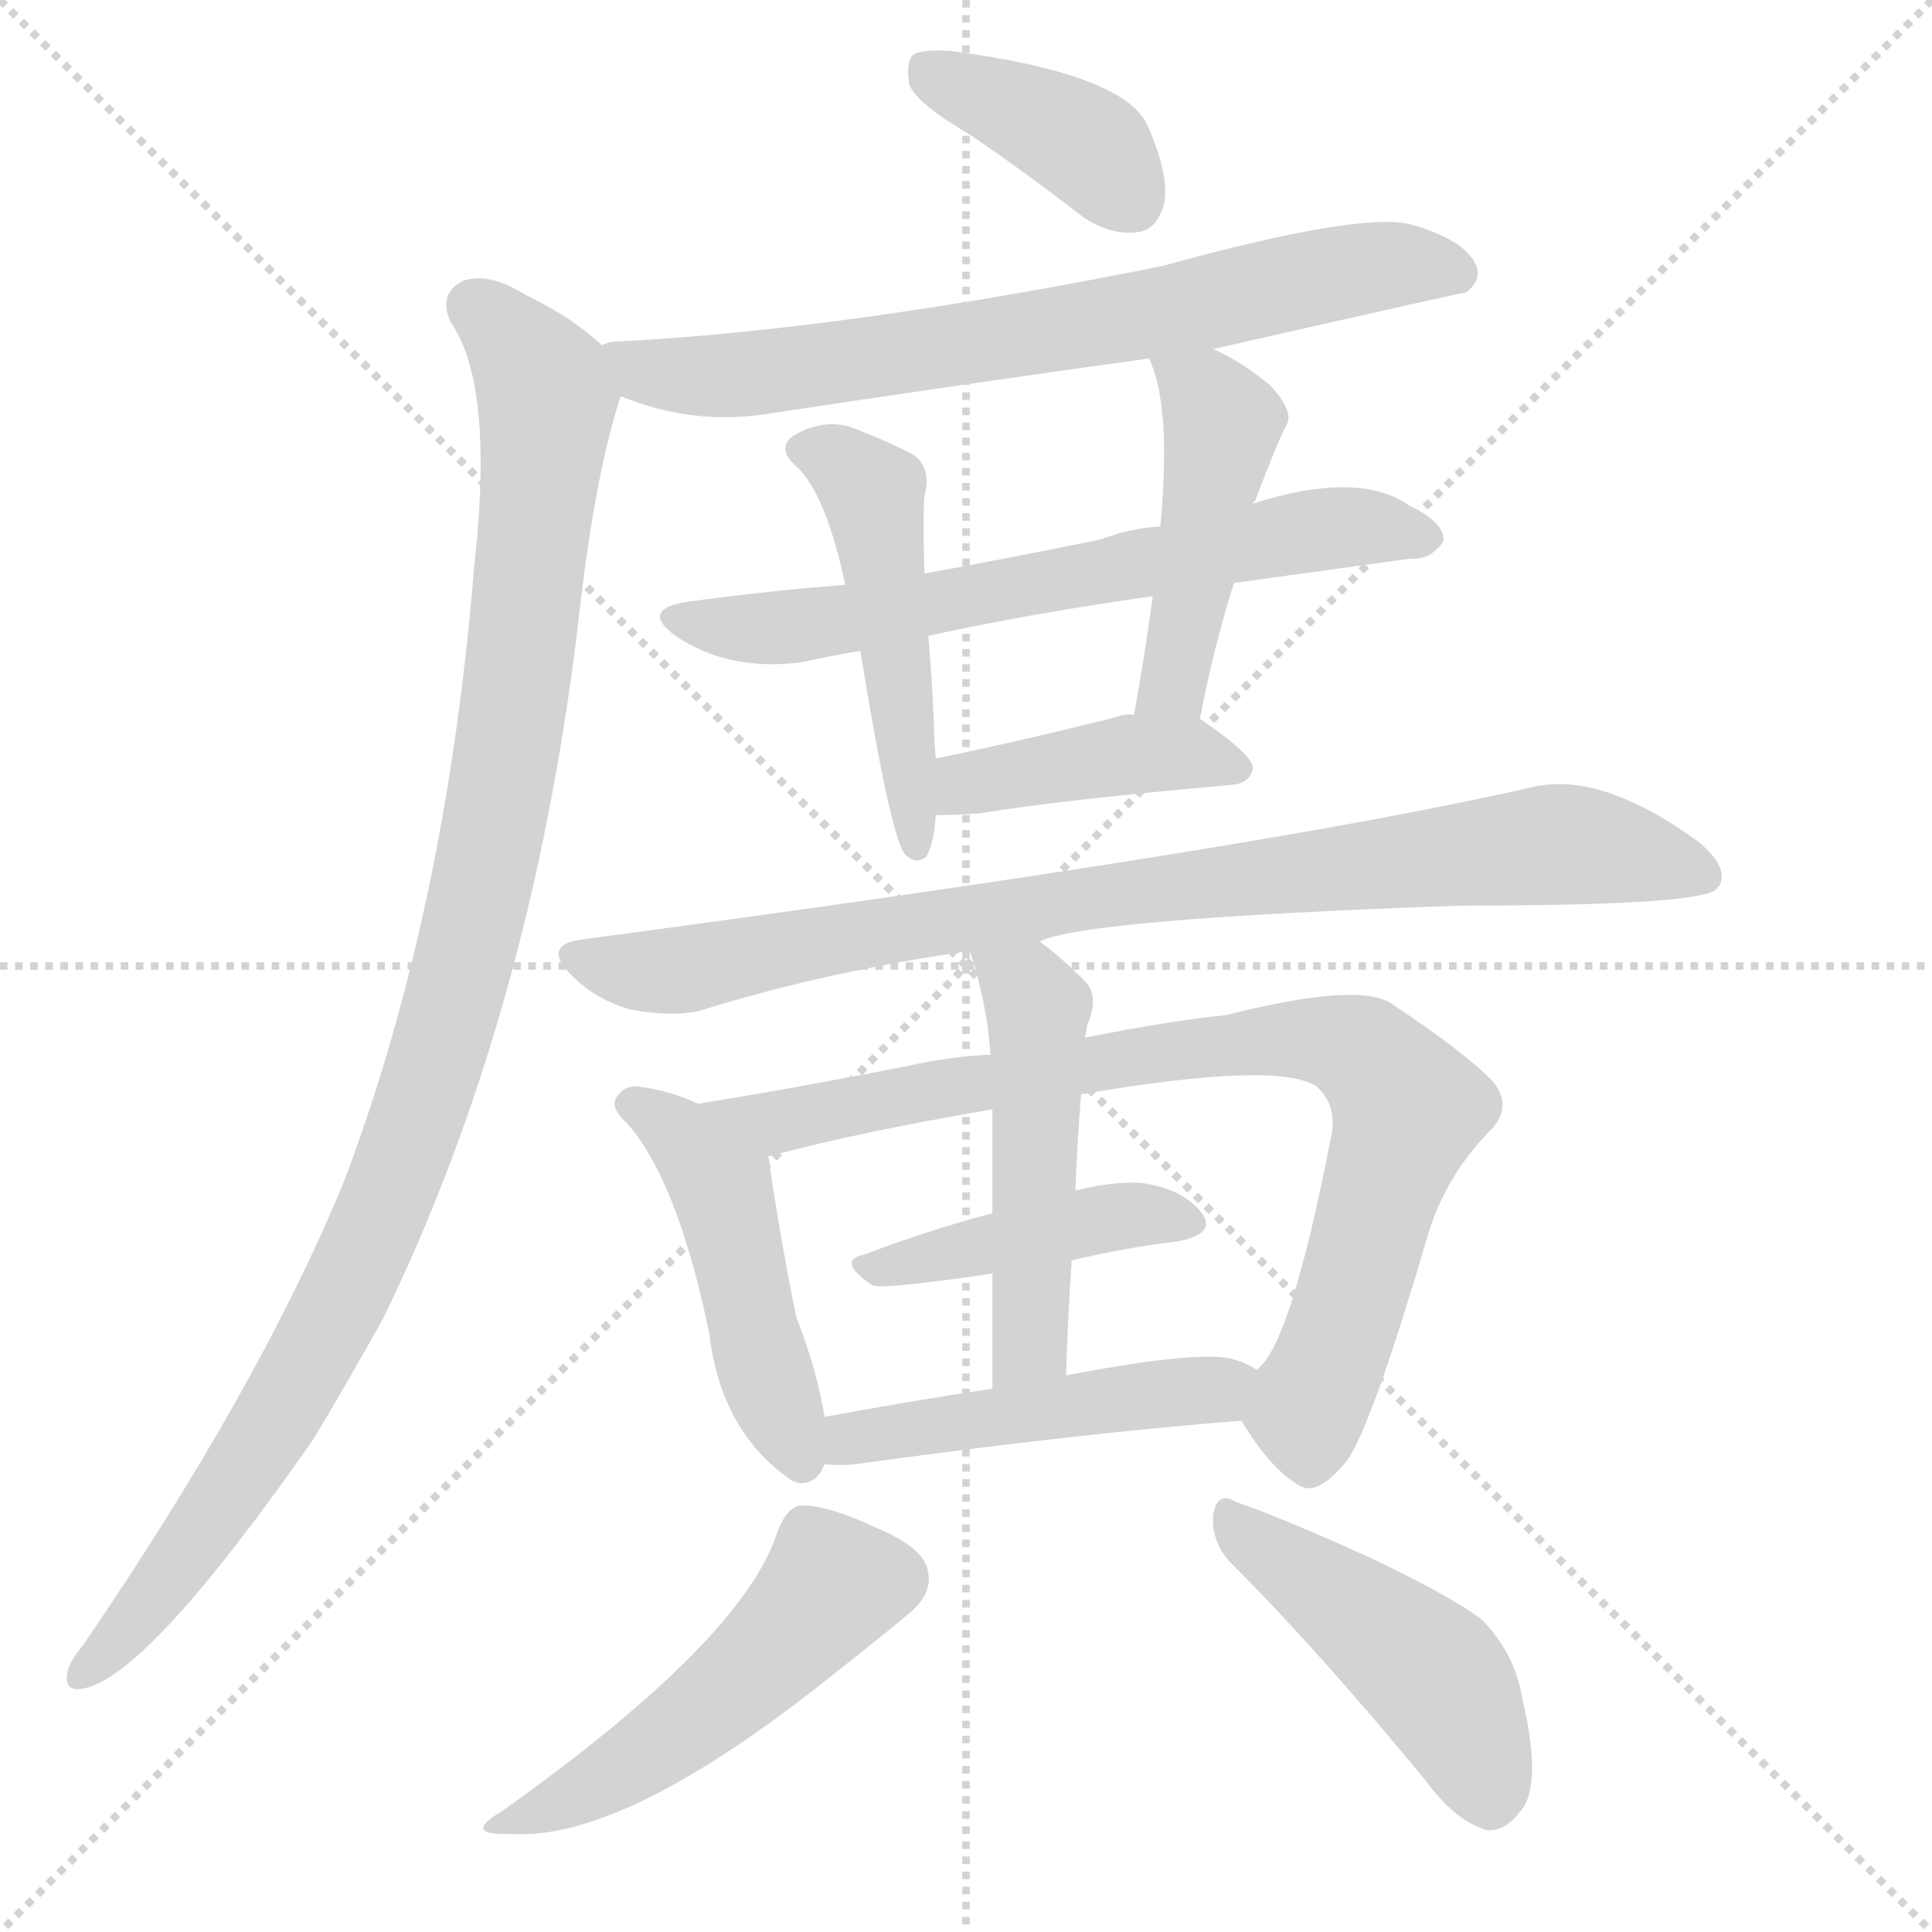
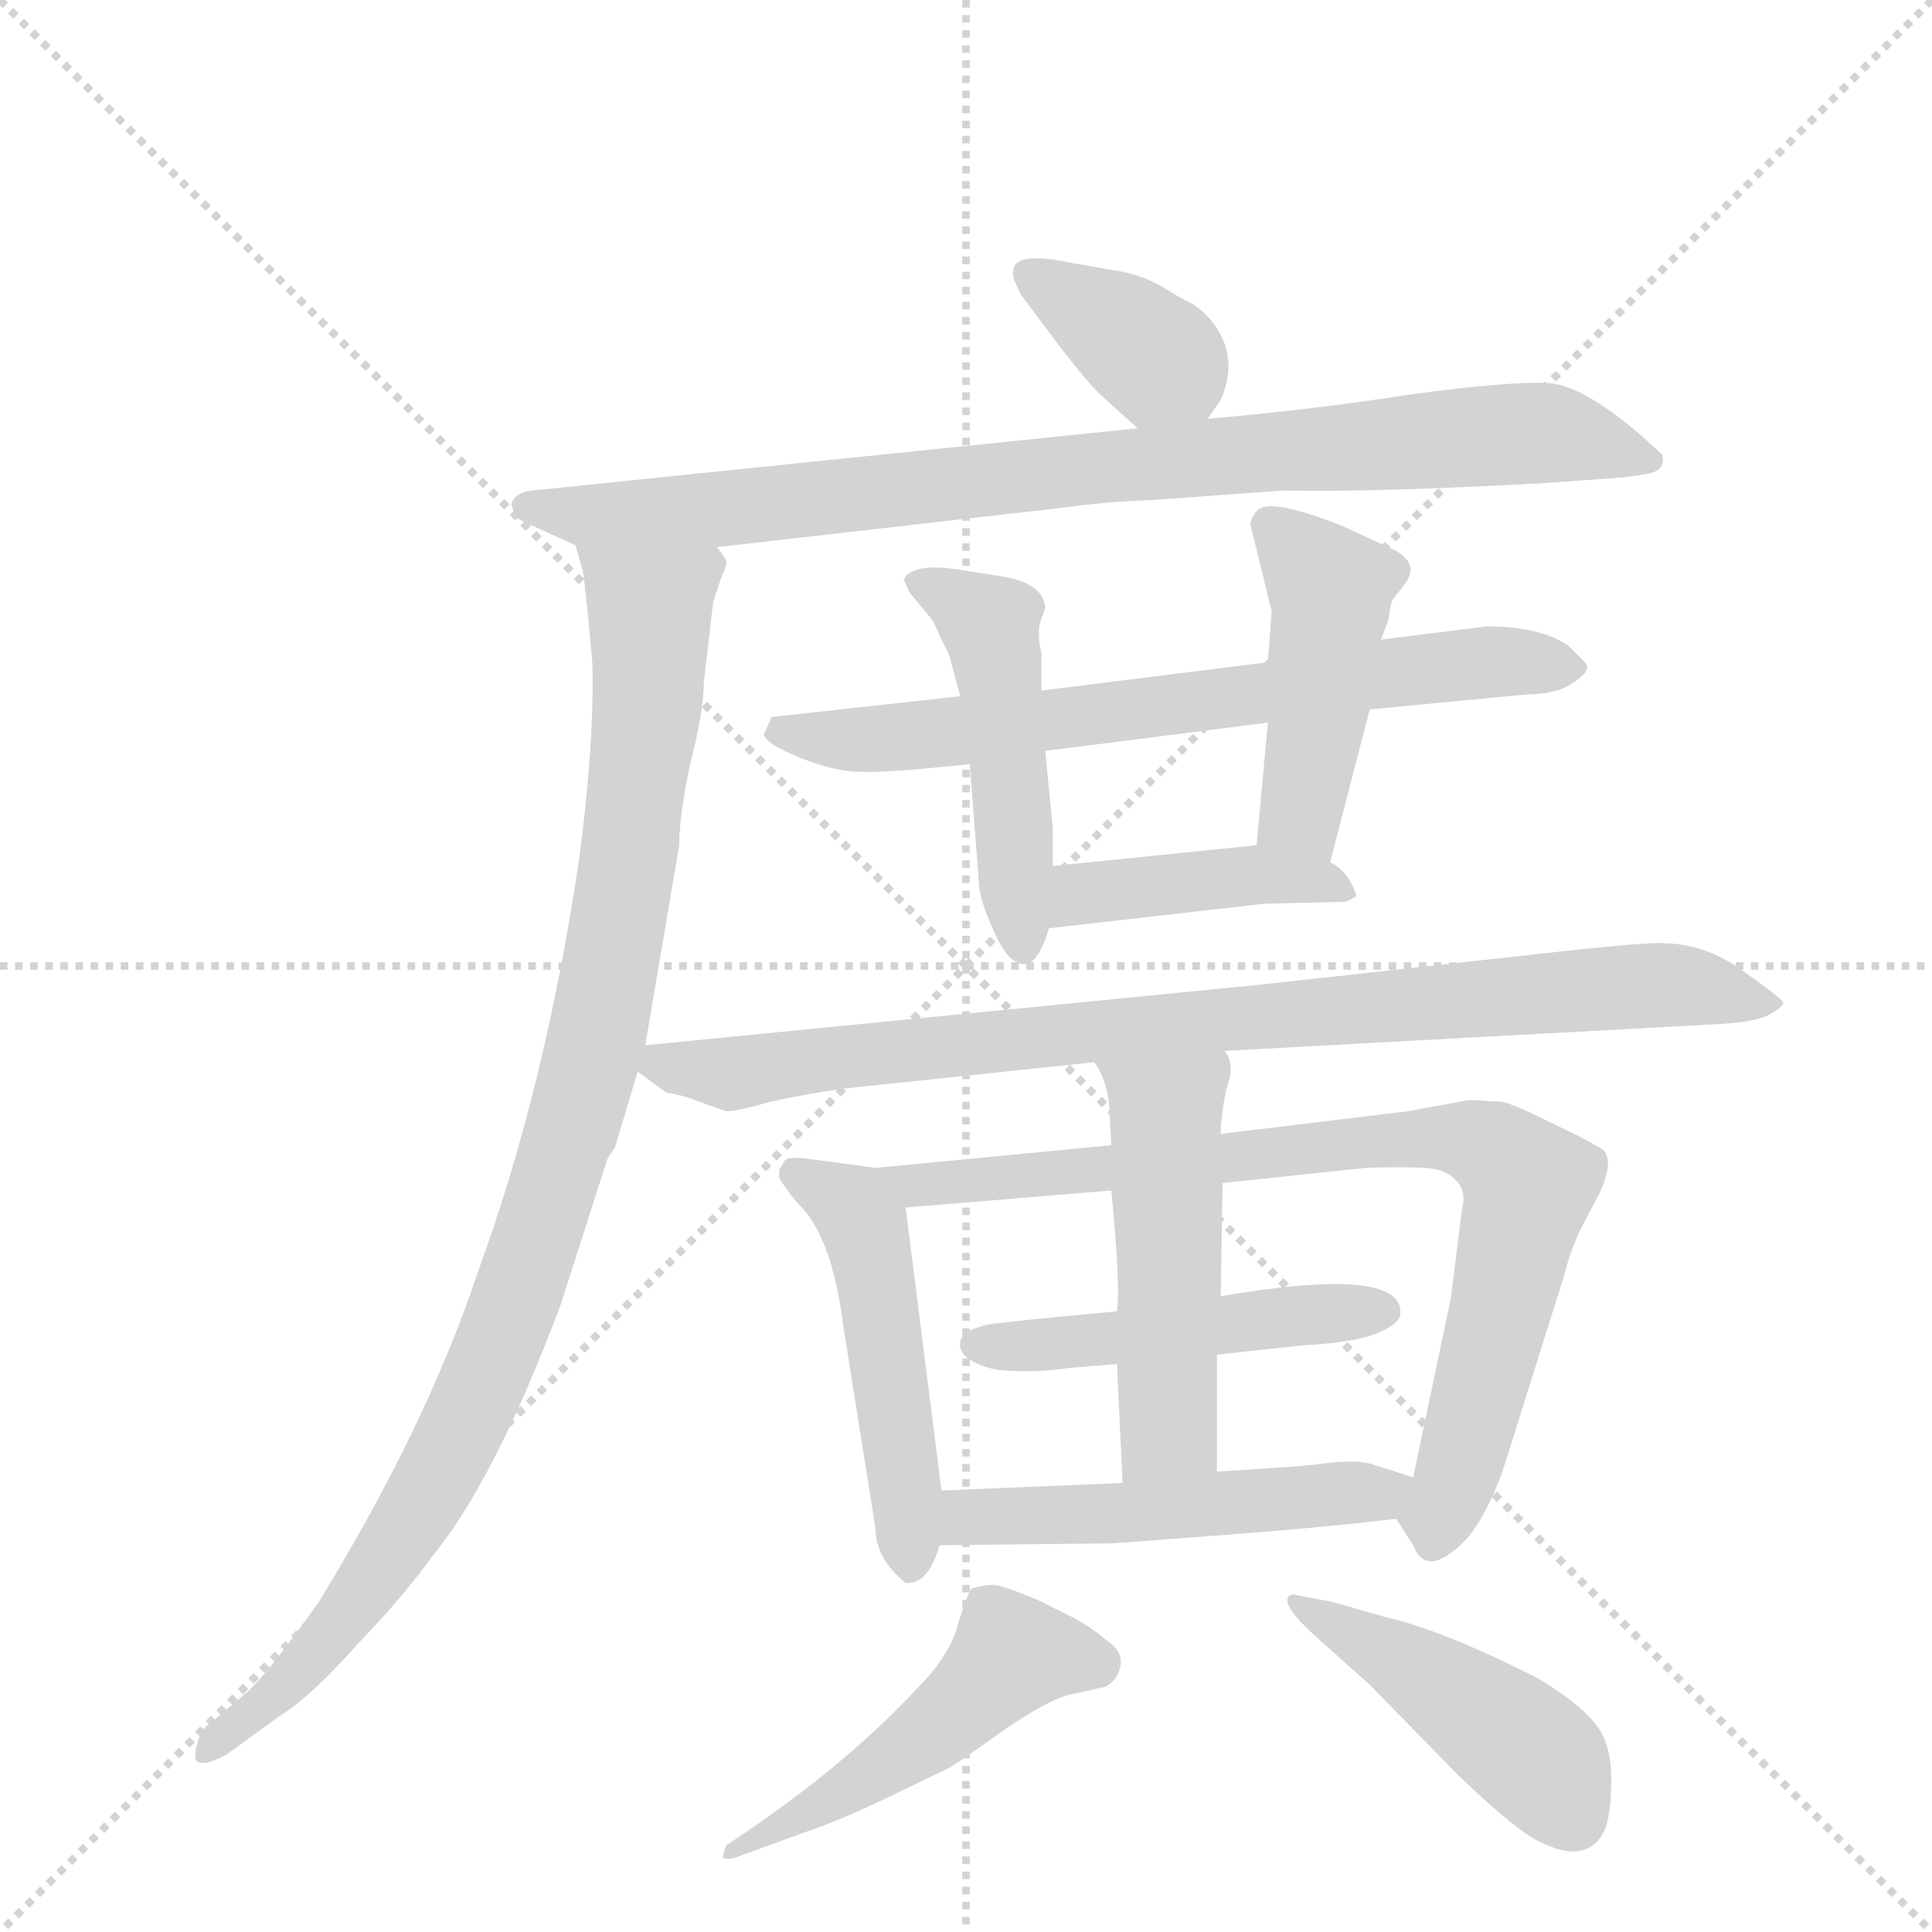
<svg xmlns="http://www.w3.org/2000/svg" version="1.1" viewBox="0 0 1024 1024">
  <g stroke="lightgray" stroke-dasharray="1,1" stroke-width="1" transform="scale(4, 4)">
    <line x1="0" y1="0" x2="256" y2="256" />
    <line x1="256" y1="0" x2="0" y2="256" />
    <line x1="128" y1="0" x2="128" y2="256" />
    <line x1="0" y1="128" x2="256" y2="128" />
  </g>
-   <g transform="scale(1, -1) translate(0, -900)">
+   <g transform="scale(1, -1) translate(0, -848)">
    <style type="text/css">
      
        @keyframes keyframes0 {
          from {
            stroke: blue;
-             stroke-dashoffset: 389;
-             stroke-width: 128;
-           }
-           56% {
+             stroke-dashoffset: 362;
+             stroke-width: 128;
+           }
+           54% {
            animation-timing-function: step-end;
            stroke: blue;
            stroke-dashoffset: 0;
            stroke-width: 128;
          }
          to {
            stroke: black;
            stroke-width: 1024;
          }
        }
        #make-me-a-hanzi-animation-0 {
-           animation: keyframes0 0.567s both;
+           animation: keyframes0 0.545s both;
          animation-delay: 0s;
          animation-timing-function: linear;
        }
      
        @keyframes keyframes1 {
          from {
            stroke: blue;
-             stroke-dashoffset: 712;
-             stroke-width: 128;
-           }
-           70% {
+             stroke-dashoffset: 848;
+             stroke-width: 128;
+           }
+           73% {
            animation-timing-function: step-end;
            stroke: blue;
            stroke-dashoffset: 0;
            stroke-width: 128;
          }
          to {
            stroke: black;
            stroke-width: 1024;
          }
        }
        #make-me-a-hanzi-animation-1 {
-           animation: keyframes1 0.829s both;
-           animation-delay: 0.567s;
+           animation: keyframes1 0.94s both;
+           animation-delay: 0.545s;
          animation-timing-function: linear;
        }
      
        @keyframes keyframes2 {
          from {
            stroke: blue;
-             stroke-dashoffset: 1053;
-             stroke-width: 128;
-           }
-           77% {
+             stroke-dashoffset: 970;
+             stroke-width: 128;
+           }
+           76% {
            animation-timing-function: step-end;
            stroke: blue;
            stroke-dashoffset: 0;
            stroke-width: 128;
          }
          to {
            stroke: black;
            stroke-width: 1024;
          }
        }
        #make-me-a-hanzi-animation-2 {
-           animation: keyframes2 1.107s both;
-           animation-delay: 1.396s;
+           animation: keyframes2 1.039s both;
+           animation-delay: 1.485s;
          animation-timing-function: linear;
        }
      
        @keyframes keyframes3 {
          from {
            stroke: blue;
-             stroke-dashoffset: 659;
-             stroke-width: 128;
-           }
-           68% {
+             stroke-dashoffset: 676;
+             stroke-width: 128;
+           }
+           69% {
            animation-timing-function: step-end;
            stroke: blue;
            stroke-dashoffset: 0;
            stroke-width: 128;
          }
          to {
            stroke: black;
            stroke-width: 1024;
          }
        }
        #make-me-a-hanzi-animation-3 {
-           animation: keyframes3 0.786s both;
-           animation-delay: 2.503s;
+           animation: keyframes3 0.8s both;
+           animation-delay: 2.524s;
          animation-timing-function: linear;
        }
      
        @keyframes keyframes4 {
          from {
            stroke: blue;
-             stroke-dashoffset: 487;
+             stroke-dashoffset: 473;
            stroke-width: 128;
          }
          61% {
            animation-timing-function: step-end;
            stroke: blue;
            stroke-dashoffset: 0;
            stroke-width: 128;
          }
          to {
            stroke: black;
            stroke-width: 1024;
          }
        }
        #make-me-a-hanzi-animation-4 {
-           animation: keyframes4 0.646s both;
-           animation-delay: 3.289s;
+           animation: keyframes4 0.635s both;
+           animation-delay: 3.324s;
          animation-timing-function: linear;
        }
      
        @keyframes keyframes5 {
          from {
            stroke: blue;
-             stroke-dashoffset: 459;
-             stroke-width: 128;
-           }
-           60% {
+             stroke-dashoffset: 443;
+             stroke-width: 128;
+           }
+           59% {
            animation-timing-function: step-end;
            stroke: blue;
            stroke-dashoffset: 0;
            stroke-width: 128;
          }
          to {
            stroke: black;
            stroke-width: 1024;
          }
        }
        #make-me-a-hanzi-animation-5 {
-           animation: keyframes5 0.624s both;
-           animation-delay: 3.936s;
+           animation: keyframes5 0.611s both;
+           animation-delay: 3.959s;
          animation-timing-function: linear;
        }
      
        @keyframes keyframes6 {
          from {
            stroke: blue;
-             stroke-dashoffset: 415;
+             stroke-dashoffset: 414;
            stroke-width: 128;
          }
          57% {
            animation-timing-function: step-end;
            stroke: blue;
            stroke-dashoffset: 0;
            stroke-width: 128;
          }
          to {
            stroke: black;
            stroke-width: 1024;
          }
        }
        #make-me-a-hanzi-animation-6 {
-           animation: keyframes6 0.588s both;
-           animation-delay: 4.559s;
+           animation: keyframes6 0.587s both;
+           animation-delay: 4.57s;
          animation-timing-function: linear;
        }
      
        @keyframes keyframes7 {
          from {
            stroke: blue;
-             stroke-dashoffset: 862;
-             stroke-width: 128;
-           }
-           74% {
+             stroke-dashoffset: 852;
+             stroke-width: 128;
+           }
+           73% {
            animation-timing-function: step-end;
            stroke: blue;
            stroke-dashoffset: 0;
            stroke-width: 128;
          }
          to {
            stroke: black;
            stroke-width: 1024;
          }
        }
        #make-me-a-hanzi-animation-7 {
-           animation: keyframes7 0.951s both;
-           animation-delay: 5.147s;
+           animation: keyframes7 0.943s both;
+           animation-delay: 5.157s;
          animation-timing-function: linear;
        }
      
        @keyframes keyframes8 {
          from {
            stroke: blue;
-             stroke-dashoffset: 473;
+             stroke-dashoffset: 482;
            stroke-width: 128;
          }
          61% {
            animation-timing-function: step-end;
            stroke: blue;
            stroke-dashoffset: 0;
            stroke-width: 128;
          }
          to {
            stroke: black;
            stroke-width: 1024;
          }
        }
        #make-me-a-hanzi-animation-8 {
-           animation: keyframes8 0.635s both;
-           animation-delay: 6.098s;
+           animation: keyframes8 0.642s both;
+           animation-delay: 6.1s;
          animation-timing-function: linear;
        }
      
        @keyframes keyframes9 {
          from {
            stroke: blue;
-             stroke-dashoffset: 834;
-             stroke-width: 128;
-           }
-           73% {
+             stroke-dashoffset: 797;
+             stroke-width: 128;
+           }
+           72% {
            animation-timing-function: step-end;
            stroke: blue;
            stroke-dashoffset: 0;
            stroke-width: 128;
          }
          to {
            stroke: black;
            stroke-width: 1024;
          }
        }
        #make-me-a-hanzi-animation-9 {
-           animation: keyframes9 0.929s both;
-           animation-delay: 6.733s;
+           animation: keyframes9 0.899s both;
+           animation-delay: 6.742s;
          animation-timing-function: linear;
        }
      
        @keyframes keyframes10 {
          from {
            stroke: blue;
-             stroke-dashoffset: 428;
-             stroke-width: 128;
-           }
-           58% {
+             stroke-dashoffset: 474;
+             stroke-width: 128;
+           }
+           61% {
            animation-timing-function: step-end;
            stroke: blue;
            stroke-dashoffset: 0;
            stroke-width: 128;
          }
          to {
            stroke: black;
            stroke-width: 1024;
          }
        }
        #make-me-a-hanzi-animation-10 {
-           animation: keyframes10 0.598s both;
-           animation-delay: 7.662s;
+           animation: keyframes10 0.636s both;
+           animation-delay: 7.641s;
          animation-timing-function: linear;
        }
      
        @keyframes keyframes11 {
          from {
            stroke: blue;
-             stroke-dashoffset: 493;
+             stroke-dashoffset: 492;
            stroke-width: 128;
          }
          62% {
            animation-timing-function: step-end;
            stroke: blue;
            stroke-dashoffset: 0;
            stroke-width: 128;
          }
          to {
            stroke: black;
            stroke-width: 1024;
          }
        }
        #make-me-a-hanzi-animation-11 {
-           animation: keyframes11 0.651s both;
-           animation-delay: 8.26s;
+           animation: keyframes11 0.65s both;
+           animation-delay: 8.277s;
          animation-timing-function: linear;
        }
      
        @keyframes keyframes12 {
          from {
            stroke: blue;
-             stroke-dashoffset: 476;
+             stroke-dashoffset: 497;
+             stroke-width: 128;
+           }
+           62% {
+             animation-timing-function: step-end;
+             stroke: blue;
+             stroke-dashoffset: 0;
+             stroke-width: 128;
+           }
+           to {
+             stroke: black;
+             stroke-width: 1024;
+           }
+         }
+         #make-me-a-hanzi-animation-12 {
+           animation: keyframes12 0.654s both;
+           animation-delay: 8.927s;
+           animation-timing-function: linear;
+         }
+       
+         @keyframes keyframes13 {
+           from {
+             stroke: blue;
+             stroke-dashoffset: 482;
            stroke-width: 128;
          }
          61% {
            animation-timing-function: step-end;
            stroke: blue;
            stroke-dashoffset: 0;
            stroke-width: 128;
          }
          to {
            stroke: black;
            stroke-width: 1024;
          }
        }
-         #make-me-a-hanzi-animation-12 {
-           animation: keyframes12 0.637s both;
-           animation-delay: 8.911s;
-           animation-timing-function: linear;
-         }
-       
-         @keyframes keyframes13 {
-           from {
-             stroke: blue;
-             stroke-dashoffset: 497;
-             stroke-width: 128;
-           }
-           62% {
-             animation-timing-function: step-end;
-             stroke: blue;
-             stroke-dashoffset: 0;
-             stroke-width: 128;
-           }
-           to {
-             stroke: black;
-             stroke-width: 1024;
-           }
-         }
        #make-me-a-hanzi-animation-13 {
-           animation: keyframes13 0.654s both;
-           animation-delay: 9.549s;
+           animation: keyframes13 0.642s both;
+           animation-delay: 9.581s;
          animation-timing-function: linear;
        }
      
        @keyframes keyframes14 {
          from {
            stroke: blue;
-             stroke-dashoffset: 459;
-             stroke-width: 128;
-           }
-           60% {
+             stroke-dashoffset: 445;
+             stroke-width: 128;
+           }
+           59% {
            animation-timing-function: step-end;
            stroke: blue;
            stroke-dashoffset: 0;
            stroke-width: 128;
          }
          to {
            stroke: black;
            stroke-width: 1024;
          }
        }
        #make-me-a-hanzi-animation-14 {
-           animation: keyframes14 0.624s both;
-           animation-delay: 10.203s;
+           animation: keyframes14 0.612s both;
+           animation-delay: 10.224s;
          animation-timing-function: linear;
        }
      
    </style>
-     <path d="M 515 828 Q 543 809 574 785 Q 589 775 603 777 Q 613 778 617 792 Q 620 807 608 834 Q 595 861 504 873 Q 489 874 484 871 Q 480 867 482 855 Q 486 845 515 828 Z" fill="lightgray" />
-     <path d="M 643 715 Q 775 745 777 745 Q 786 752 782 760 Q 776 773 748 781 Q 721 788 616 759 Q 447 725 327 719 Q 323 719 319 717 C 289 712 301 700 329 690 Q 368 674 409 681 Q 508 696 609 710 L 643 715 Z" fill="lightgray" />
-     <path d="M 319 717 Q 303 732 278 744 Q 259 756 245 751 Q 232 744 239 729 Q 260 699 253 616 Q 252 607 251 596 Q 236 415 182 273 Q 137 164 44 28 Q 38 21 36 15 Q 33 3 44 5 Q 78 11 166 137 Q 184 167 203 201 Q 281 361 306 566 Q 315 648 329 690 C 333 706 333 706 319 717 Z" fill="lightgray" />
-     <path d="M 654 591 Q 705 598 748 604 Q 758 603 765 613 Q 766 623 747 632 Q 720 651 664 633 L 615 621 Q 599 620 583 614 Q 534 604 490 596 L 448 590 Q 408 587 364 581 Q 339 577 358 563 Q 386 544 425 549 Q 438 552 456 555 L 492 563 Q 547 575 611 584 L 654 591 Z" fill="lightgray" />
-     <path d="M 490 596 Q 489 624 490 637 Q 494 652 484 659 Q 471 666 450 674 Q 434 678 419 668 Q 412 661 423 652 Q 438 637 448 590 L 456 555 Q 471 462 479 448 Q 485 441 491 446 Q 495 453 496 468 L 496 498 Q 495 508 495 516 Q 494 541 492 563 L 490 596 Z" fill="lightgray" />
-     <path d="M 636 519 Q 643 556 654 591 C 663 620 656 616 664 633 Q 664 634 665 634 Q 678 668 682 675 Q 686 682 673 696 Q 657 709 643 715 C 616 728 599 736 609 710 Q 621 685 615 621 L 611 584 Q 607 554 601 521 C 596 491 630 490 636 519 Z" fill="lightgray" />
-     <path d="M 496 468 Q 508 468 520 469 Q 562 476 653 484 Q 663 485 664 493 Q 664 500 636 519 C 633 521 631 521 601 521 Q 597 522 592 520 Q 540 507 496 498 C 467 492 466 468 496 468 Z" fill="lightgray" />
-     <path d="M 551 401 Q 575 413 774 420 Q 903 420 910 429 Q 910 430 911 430 Q 917 440 900 454 Q 849 491 813 483 Q 669 450 308 402 Q 287 399 303 383 Q 316 370 334 365 Q 355 361 370 364 Q 437 385 514 396 L 551 401 Z" fill="lightgray" />
-     <path d="M 370 315 Q 355 322 339 324 Q 332 325 328 320 Q 322 314 332 305 Q 359 275 376 193 Q 382 141 420 115 Q 421 115 423 114 Q 433 113 437 124 L 437 149 Q 433 174 422 202 Q 413 247 408 282 Q 408 285 407 287 C 405 300 398 303 370 315 Z" fill="lightgray" />
-     <path d="M 658 147 Q 673 122 688 113 Q 698 106 714 126 Q 727 144 757 246 Q 766 276 789 300 Q 802 312 792 326 Q 777 342 736 369 Q 717 379 650 362 Q 620 359 575 350 L 525 341 Q 503 340 481 335 Q 420 323 370 315 C 340 310 378 280 407 287 Q 455 300 526 312 L 573 320 Q 678 338 698 324 Q 708 315 706 300 Q 684 186 666 174 C 653 155 653 155 658 147 Z" fill="lightgray" />
-     <path d="M 568 232 Q 598 239 624 242 Q 645 246 637 257 Q 627 270 605 273 Q 590 274 570 269 L 526 257 Q 489 247 458 235 Q 443 232 462 219 Q 465 216 526 225 L 568 232 Z" fill="lightgray" />
-     <path d="M 575 350 Q 576 354 576 356 Q 583 372 575 380 Q 562 393 551 401 C 527 419 505 425 514 396 Q 523 369 525 341 L 526 312 Q 526 291 526 257 L 526 225 Q 526 198 526 164 C 526 134 564 141 565 171 Q 566 202 568 232 L 570 269 Q 571 296 573 320 L 575 350 Z" fill="lightgray" />
-     <path d="M 437 124 Q 444 123 454 124 Q 569 140 658 147 C 688 149 692 160 666 174 Q 660 178 652 180 Q 633 184 565 171 L 526 164 Q 480 157 437 149 C 407 144 407 126 437 124 Z" fill="lightgray" />
-     <path d="M 412 88 Q 394 31 266 -60 Q 244 -73 271 -72 Q 331 -76 441 12 Q 469 34 482 45 Q 494 55 492 66 Q 491 79 465 90 Q 437 103 424 102 Q 417 101 412 88 Z" fill="lightgray" />
-     <path d="M 653 71 Q 699 25 755 -43 Q 771 -65 788 -70 Q 797 -71 805 -61 Q 818 -48 807 -1 Q 803 24 785 42 Q 767 55 727 74 Q 681 95 655 104 Q 645 110 643 97 Q 642 82 653 71 Z" fill="lightgray" />
+     <path d="M 640 626 L 647 636 Q 654 652 649 666 Q 644 679 632 687 Q 629 688 616 696 Q 604 703 589 705 L 566 709 Q 537 715 537 704 Q 536 702 541 692 L 556 672 Q 573 649 583 639 L 603 621 C 624 603 624 603 640 626 Z" fill="lightgray" />
+     <path d="M 380 558 L 564 579 Q 585 582 611 583 L 680 588 Q 730 587 819 592 L 861 595 L 874 597 Q 883 599 881 607 Q 843 643 821 645 Q 800 646 748 639 Q 697 631 640 626 L 603 621 L 282 588 Q 273 587 271 581 L 273 574 Q 278 571 283 569 L 305 559 L 380 558 Z" fill="lightgray" />
+     <path d="M 342 294 L 360 400 Q 360 416 366 444 Q 373 471 373 486 L 378 529 L 382 541 Q 385 548 385 550 Q 385 552 380 558 C 379 588 298 588 305 559 L 309 545 Q 311 531 314 496 Q 315 454 307 393 Q 289 271 253 173 Q 226 92 169 -1 Q 145 -35 132 -48 L 107 -69 Q 102 -82 104 -85 Q 107 -89 120 -82 L 149 -61 Q 165 -51 189 -24 Q 214 2 229 23 Q 262 63 297 156 L 322 234 L 326 240 L 338 280 L 342 294 Z" fill="lightgray" />
+     <path d="M 554 450 L 672 465 L 726 472 L 810 480 Q 826 480 835 487 Q 844 493 840 497 L 831 506 Q 816 516 788 516 L 732 509 L 672 497 L 552 482 L 509 479 L 409 468 L 405 459 Q 405 454 425 446 Q 443 439 455 439 Q 467 438 514 443 L 554 450 Z" fill="lightgray" />
+     <path d="M 558 389 L 558 409 L 554 450 L 552 482 L 552 502 Q 550 509 551 517 L 554 526 Q 553 538 534 542 L 509 546 Q 484 550 479 541 L 482 534 L 492 522 Q 495 519 498 511 L 503 501 L 509 479 L 514 443 L 519 378 Q 520 369 527 354 Q 534 338 542 337 Q 550 336 556 356 L 558 389 Z" fill="lightgray" />
+     <path d="M 672 465 L 666 400 C 663 370 697 362 705 391 L 726 472 L 732 509 L 736 520 Q 737 528 738 530 L 745 539 Q 752 549 740 556 L 712 569 Q 672 585 666 577 Q 662 572 663 569 L 674 524 L 672 497 L 672 465 Z" fill="lightgray" />
+     <path d="M 666 400 L 558 389 C 528 386 526 353 556 356 L 670 369 L 712 370 Q 714 370 719 373 Q 715 386 705 391 L 666 400 Z" fill="lightgray" />
+     <path d="M 649 291 L 907 305 Q 932 306 939 311 Q 946 315 945 317 Q 944 319 923 334 Q 903 348 882 348 Q 879 349 839 345 L 667 326 L 342 294 C 321 292 321 292 338 280 L 353 269 Q 364 267 368 265 L 385 259 Q 391 259 408 264 Q 426 268 447 271 L 580 285 L 649 291 Z" fill="lightgray" />
+     <path d="M 499 58 L 480 208 C 478 227 478 227 464 229 L 427 234 Q 418 235 416 233 L 413 228 L 413 224 Q 414 221 423 210 Q 441 193 447 145 L 464 38 Q 464 22 480 9 Q 492 8 498 29 L 499 58 Z" fill="lightgray" />
+     <path d="M 480 208 L 589 217 L 648 221 L 724 229 Q 755 230 762 228 Q 769 226 773 221 Q 777 215 775 208 L 769 160 L 749 65 C 743 38 737 48 740 43 L 749 29 Q 756 11 776 31 Q 786 41 796 67 L 830 175 Q 831 181 837 195 L 848 216 Q 856 234 849 239 Q 843 243 822 253 Q 802 263 796 264 L 779 265 L 746 259 L 647 247 L 589 241 L 464 229 C 434 226 450 206 480 208 Z" fill="lightgray" />
+     <path d="M 592 153 Q 538 148 524 146 Q 510 143 509 137 Q 507 127 528 122 Q 547 120 567 123 L 592 125 L 645 130 L 691 135 Q 734 137 742 150 Q 747 178 647 161 L 592 153 Z" fill="lightgray" />
+     <path d="M 589 217 Q 594 166 592 153 L 592 125 L 595 62 C 596 32 645 38 645 68 L 645 130 L 647 161 L 648 221 L 647 247 Q 647 256 650 271 Q 655 284 649 291 C 637 319 565 311 580 285 Q 587 275 588 261 L 589 241 L 589 217 Z" fill="lightgray" />
+     <path d="M 595 62 L 499 58 C 469 57 468 29 498 29 L 590 30 L 643 34 Q 698 38 740 43 C 770 46 778 56 749 65 L 727 72 Q 721 74 707 73 Q 693 71 675 70 L 645 68 L 595 62 Z" fill="lightgray" />
+     <path d="M 394 -135 L 427 -123 Q 445 -117 472 -104 L 503 -89 Q 507 -87 532 -69 Q 557 -52 568 -50 L 586 -46 Q 593 -42 594 -34 Q 595 -27 586 -21 Q 579 -15 570 -10 L 550 0 Q 531 8 526 8 Q 521 8 515 6 Q 513 4 508 -12 Q 504 -29 486 -47 Q 446 -90 385 -130 Q 382 -137 384 -137 Q 387 -138 394 -135 Z" fill="lightgray" />
+     <path d="M 845 -65 Q 837 -55 816 -42 Q 765 -16 734 -9 L 706 -1 L 685 3 Q 676 0 697 -19 L 726 -45 L 773 -93 Q 799 -118 812 -126 Q 840 -142 850 -123 Q 854 -115 854 -95 Q 854 -75 845 -65 Z" fill="lightgray" />
    <clipPath id="make-me-a-hanzi-clip-0">
-       <path d="M 515 828 Q 543 809 574 785 Q 589 775 603 777 Q 613 778 617 792 Q 620 807 608 834 Q 595 861 504 873 Q 489 874 484 871 Q 480 867 482 855 Q 486 845 515 828 Z" />
-     </clipPath>
-     <path clip-path="url(#make-me-a-hanzi-clip-0)" d="M 490 865 L 565 830 L 600 794" fill="none" id="make-me-a-hanzi-animation-0" stroke-dasharray="261 522" stroke-linecap="round" />
+       <path d="M 640 626 L 647 636 Q 654 652 649 666 Q 644 679 632 687 Q 629 688 616 696 Q 604 703 589 705 L 566 709 Q 537 715 537 704 Q 536 702 541 692 L 556 672 Q 573 649 583 639 L 603 621 C 624 603 624 603 640 626 Z" />
+     </clipPath>
+     <path clip-path="url(#make-me-a-hanzi-clip-0)" d="M 547 701 L 620 655 L 632 639" fill="none" id="make-me-a-hanzi-animation-0" stroke-dasharray="234 468" stroke-linecap="round" />
    <clipPath id="make-me-a-hanzi-clip-1">
-       <path d="M 643 715 Q 775 745 777 745 Q 786 752 782 760 Q 776 773 748 781 Q 721 788 616 759 Q 447 725 327 719 Q 323 719 319 717 C 289 712 301 700 329 690 Q 368 674 409 681 Q 508 696 609 710 L 643 715 Z" />
-     </clipPath>
-     <path clip-path="url(#make-me-a-hanzi-clip-1)" d="M 325 711 L 353 701 L 413 703 L 598 731 L 728 759 L 774 754" fill="none" id="make-me-a-hanzi-animation-1" stroke-dasharray="584 1168" stroke-linecap="round" />
+       <path d="M 380 558 L 564 579 Q 585 582 611 583 L 680 588 Q 730 587 819 592 L 861 595 L 874 597 Q 883 599 881 607 Q 843 643 821 645 Q 800 646 748 639 Q 697 631 640 626 L 603 621 L 282 588 Q 273 587 271 581 L 273 574 Q 278 571 283 569 L 305 559 L 380 558 Z" />
+     </clipPath>
+     <path clip-path="url(#make-me-a-hanzi-clip-1)" d="M 280 580 L 313 574 L 373 577 L 794 618 L 869 608" fill="none" id="make-me-a-hanzi-animation-1" stroke-dasharray="720 1440" stroke-linecap="round" />
    <clipPath id="make-me-a-hanzi-clip-2">
-       <path d="M 319 717 Q 303 732 278 744 Q 259 756 245 751 Q 232 744 239 729 Q 260 699 253 616 Q 252 607 251 596 Q 236 415 182 273 Q 137 164 44 28 Q 38 21 36 15 Q 33 3 44 5 Q 78 11 166 137 Q 184 167 203 201 Q 281 361 306 566 Q 315 648 329 690 C 333 706 333 706 319 717 Z" />
-     </clipPath>
-     <path clip-path="url(#make-me-a-hanzi-clip-2)" d="M 251 738 L 280 709 L 290 689 L 268 496 L 237 357 L 202 257 L 164 180 L 117 101 L 45 14" fill="none" id="make-me-a-hanzi-animation-2" stroke-dasharray="925 1850" stroke-linecap="round" />
+       <path d="M 342 294 L 360 400 Q 360 416 366 444 Q 373 471 373 486 L 378 529 L 382 541 Q 385 548 385 550 Q 385 552 380 558 C 379 588 298 588 305 559 L 309 545 Q 311 531 314 496 Q 315 454 307 393 Q 289 271 253 173 Q 226 92 169 -1 Q 145 -35 132 -48 L 107 -69 Q 102 -82 104 -85 Q 107 -89 120 -82 L 149 -61 Q 165 -51 189 -24 Q 214 2 229 23 Q 262 63 297 156 L 322 234 L 326 240 L 338 280 L 342 294 Z" />
+     </clipPath>
+     <path clip-path="url(#make-me-a-hanzi-clip-2)" d="M 312 554 L 342 528 L 344 482 L 316 294 L 286 195 L 252 106 L 210 29 L 163 -32 L 108 -82" fill="none" id="make-me-a-hanzi-animation-2" stroke-dasharray="842 1684" stroke-linecap="round" />
    <clipPath id="make-me-a-hanzi-clip-3">
-       <path d="M 654 591 Q 705 598 748 604 Q 758 603 765 613 Q 766 623 747 632 Q 720 651 664 633 L 615 621 Q 599 620 583 614 Q 534 604 490 596 L 448 590 Q 408 587 364 581 Q 339 577 358 563 Q 386 544 425 549 Q 438 552 456 555 L 492 563 Q 547 575 611 584 L 654 591 Z" />
-     </clipPath>
-     <path clip-path="url(#make-me-a-hanzi-clip-3)" d="M 359 573 L 381 567 L 428 569 L 692 618 L 717 621 L 756 615" fill="none" id="make-me-a-hanzi-animation-3" stroke-dasharray="531 1062" stroke-linecap="round" />
+       <path d="M 554 450 L 672 465 L 726 472 L 810 480 Q 826 480 835 487 Q 844 493 840 497 L 831 506 Q 816 516 788 516 L 732 509 L 672 497 L 552 482 L 509 479 L 409 468 L 405 459 Q 405 454 425 446 Q 443 439 455 439 Q 467 438 514 443 L 554 450 Z" />
+     </clipPath>
+     <path clip-path="url(#make-me-a-hanzi-clip-3)" d="M 413 461 L 483 457 L 728 491 L 830 496" fill="none" id="make-me-a-hanzi-animation-3" stroke-dasharray="548 1096" stroke-linecap="round" />
    <clipPath id="make-me-a-hanzi-clip-4">
-       <path d="M 490 596 Q 489 624 490 637 Q 494 652 484 659 Q 471 666 450 674 Q 434 678 419 668 Q 412 661 423 652 Q 438 637 448 590 L 456 555 Q 471 462 479 448 Q 485 441 491 446 Q 495 453 496 468 L 496 498 Q 495 508 495 516 Q 494 541 492 563 L 490 596 Z" />
-     </clipPath>
-     <path clip-path="url(#make-me-a-hanzi-clip-4)" d="M 426 661 L 442 658 L 464 633 L 486 453" fill="none" id="make-me-a-hanzi-animation-4" stroke-dasharray="359 718" stroke-linecap="round" />
+       <path d="M 558 389 L 558 409 L 554 450 L 552 482 L 552 502 Q 550 509 551 517 L 554 526 Q 553 538 534 542 L 509 546 Q 484 550 479 541 L 482 534 L 492 522 Q 495 519 498 511 L 503 501 L 509 479 L 514 443 L 519 378 Q 520 369 527 354 Q 534 338 542 337 Q 550 336 556 356 L 558 389 Z" />
+     </clipPath>
+     <path clip-path="url(#make-me-a-hanzi-clip-4)" d="M 486 540 L 524 517 L 527 508 L 542 346" fill="none" id="make-me-a-hanzi-animation-4" stroke-dasharray="345 690" stroke-linecap="round" />
    <clipPath id="make-me-a-hanzi-clip-5">
-       <path d="M 636 519 Q 643 556 654 591 C 663 620 656 616 664 633 Q 664 634 665 634 Q 678 668 682 675 Q 686 682 673 696 Q 657 709 643 715 C 616 728 599 736 609 710 Q 621 685 615 621 L 611 584 Q 607 554 601 521 C 596 491 630 490 636 519 Z" />
-     </clipPath>
-     <path clip-path="url(#make-me-a-hanzi-clip-5)" d="M 615 707 L 639 690 L 648 672 L 622 542 L 607 528" fill="none" id="make-me-a-hanzi-animation-5" stroke-dasharray="331 662" stroke-linecap="round" />
+       <path d="M 672 465 L 666 400 C 663 370 697 362 705 391 L 726 472 L 732 509 L 736 520 Q 737 528 738 530 L 745 539 Q 752 549 740 556 L 712 569 Q 672 585 666 577 Q 662 572 663 569 L 674 524 L 672 497 L 672 465 Z" />
+     </clipPath>
+     <path clip-path="url(#make-me-a-hanzi-clip-5)" d="M 673 570 L 706 531 L 690 415 L 700 399" fill="none" id="make-me-a-hanzi-animation-5" stroke-dasharray="315 630" stroke-linecap="round" />
    <clipPath id="make-me-a-hanzi-clip-6">
-       <path d="M 496 468 Q 508 468 520 469 Q 562 476 653 484 Q 663 485 664 493 Q 664 500 636 519 C 633 521 631 521 601 521 Q 597 522 592 520 Q 540 507 496 498 C 467 492 466 468 496 468 Z" />
-     </clipPath>
-     <path clip-path="url(#make-me-a-hanzi-clip-6)" d="M 502 476 L 519 486 L 599 500 L 635 501 L 655 492" fill="none" id="make-me-a-hanzi-animation-6" stroke-dasharray="287 574" stroke-linecap="round" />
+       <path d="M 666 400 L 558 389 C 528 386 526 353 556 356 L 670 369 L 712 370 Q 714 370 719 373 Q 715 386 705 391 L 666 400 Z" />
+     </clipPath>
+     <path clip-path="url(#make-me-a-hanzi-clip-6)" d="M 563 361 L 570 372 L 583 376 L 644 383 L 669 385 L 713 377" fill="none" id="make-me-a-hanzi-animation-6" stroke-dasharray="286 572" stroke-linecap="round" />
    <clipPath id="make-me-a-hanzi-clip-7">
-       <path d="M 551 401 Q 575 413 774 420 Q 903 420 910 429 Q 910 430 911 430 Q 917 440 900 454 Q 849 491 813 483 Q 669 450 308 402 Q 287 399 303 383 Q 316 370 334 365 Q 355 361 370 364 Q 437 385 514 396 L 551 401 Z" />
-     </clipPath>
-     <path clip-path="url(#make-me-a-hanzi-clip-7)" d="M 306 392 L 354 385 L 576 425 L 823 452 L 864 448 L 904 436" fill="none" id="make-me-a-hanzi-animation-7" stroke-dasharray="734 1468" stroke-linecap="round" />
+       <path d="M 649 291 L 907 305 Q 932 306 939 311 Q 946 315 945 317 Q 944 319 923 334 Q 903 348 882 348 Q 879 349 839 345 L 667 326 L 342 294 C 321 292 321 292 338 280 L 353 269 Q 364 267 368 265 L 385 259 Q 391 259 408 264 Q 426 268 447 271 L 580 285 L 649 291 Z" />
+     </clipPath>
+     <path clip-path="url(#make-me-a-hanzi-clip-7)" d="M 347 285 L 387 279 L 506 295 L 852 325 L 887 326 L 939 317" fill="none" id="make-me-a-hanzi-animation-7" stroke-dasharray="724 1448" stroke-linecap="round" />
    <clipPath id="make-me-a-hanzi-clip-8">
-       <path d="M 370 315 Q 355 322 339 324 Q 332 325 328 320 Q 322 314 332 305 Q 359 275 376 193 Q 382 141 420 115 Q 421 115 423 114 Q 433 113 437 124 L 437 149 Q 433 174 422 202 Q 413 247 408 282 Q 408 285 407 287 C 405 300 398 303 370 315 Z" />
-     </clipPath>
-     <path clip-path="url(#make-me-a-hanzi-clip-8)" d="M 336 314 L 351 307 L 382 272 L 402 187 L 425 125" fill="none" id="make-me-a-hanzi-animation-8" stroke-dasharray="345 690" stroke-linecap="round" />
+       <path d="M 499 58 L 480 208 C 478 227 478 227 464 229 L 427 234 Q 418 235 416 233 L 413 228 L 413 224 Q 414 221 423 210 Q 441 193 447 145 L 464 38 Q 464 22 480 9 Q 492 8 498 29 L 499 58 Z" />
+     </clipPath>
+     <path clip-path="url(#make-me-a-hanzi-clip-8)" d="M 422 226 L 459 198 L 482 20" fill="none" id="make-me-a-hanzi-animation-8" stroke-dasharray="354 708" stroke-linecap="round" />
    <clipPath id="make-me-a-hanzi-clip-9">
-       <path d="M 658 147 Q 673 122 688 113 Q 698 106 714 126 Q 727 144 757 246 Q 766 276 789 300 Q 802 312 792 326 Q 777 342 736 369 Q 717 379 650 362 Q 620 359 575 350 L 525 341 Q 503 340 481 335 Q 420 323 370 315 C 340 310 378 280 407 287 Q 455 300 526 312 L 573 320 Q 678 338 698 324 Q 708 315 706 300 Q 684 186 666 174 C 653 155 653 155 658 147 Z" />
-     </clipPath>
-     <path clip-path="url(#make-me-a-hanzi-clip-9)" d="M 377 312 L 410 304 L 505 325 L 684 350 L 723 342 L 738 326 L 744 302 L 694 156 L 694 131" fill="none" id="make-me-a-hanzi-animation-9" stroke-dasharray="706 1412" stroke-linecap="round" />
+       <path d="M 480 208 L 589 217 L 648 221 L 724 229 Q 755 230 762 228 Q 769 226 773 221 Q 777 215 775 208 L 769 160 L 749 65 C 743 38 737 48 740 43 L 749 29 Q 756 11 776 31 Q 786 41 796 67 L 830 175 Q 831 181 837 195 L 848 216 Q 856 234 849 239 Q 843 243 822 253 Q 802 263 796 264 L 779 265 L 746 259 L 647 247 L 589 241 L 464 229 C 434 226 450 206 480 208 Z" />
+     </clipPath>
+     <path clip-path="url(#make-me-a-hanzi-clip-9)" d="M 472 227 L 484 219 L 741 245 L 792 238 L 809 216 L 772 67 L 762 45 L 751 45" fill="none" id="make-me-a-hanzi-animation-9" stroke-dasharray="669 1338" stroke-linecap="round" />
    <clipPath id="make-me-a-hanzi-clip-10">
-       <path d="M 568 232 Q 598 239 624 242 Q 645 246 637 257 Q 627 270 605 273 Q 590 274 570 269 L 526 257 Q 489 247 458 235 Q 443 232 462 219 Q 465 216 526 225 L 568 232 Z" />
-     </clipPath>
-     <path clip-path="url(#make-me-a-hanzi-clip-10)" d="M 459 227 L 591 255 L 628 252" fill="none" id="make-me-a-hanzi-animation-10" stroke-dasharray="300 600" stroke-linecap="round" />
+       <path d="M 592 153 Q 538 148 524 146 Q 510 143 509 137 Q 507 127 528 122 Q 547 120 567 123 L 592 125 L 645 130 L 691 135 Q 734 137 742 150 Q 747 178 647 161 L 592 153 Z" />
+     </clipPath>
+     <path clip-path="url(#make-me-a-hanzi-clip-10)" d="M 517 135 L 734 153" fill="none" id="make-me-a-hanzi-animation-10" stroke-dasharray="346 692" stroke-linecap="round" />
    <clipPath id="make-me-a-hanzi-clip-11">
-       <path d="M 575 350 Q 576 354 576 356 Q 583 372 575 380 Q 562 393 551 401 C 527 419 505 425 514 396 Q 523 369 525 341 L 526 312 Q 526 291 526 257 L 526 225 Q 526 198 526 164 C 526 134 564 141 565 171 Q 566 202 568 232 L 570 269 Q 571 296 573 320 L 575 350 Z" />
-     </clipPath>
-     <path clip-path="url(#make-me-a-hanzi-clip-11)" d="M 521 391 L 550 366 L 547 195 L 531 172" fill="none" id="make-me-a-hanzi-animation-11" stroke-dasharray="365 730" stroke-linecap="round" />
+       <path d="M 589 217 Q 594 166 592 153 L 592 125 L 595 62 C 596 32 645 38 645 68 L 645 130 L 647 161 L 648 221 L 647 247 Q 647 256 650 271 Q 655 284 649 291 C 637 319 565 311 580 285 Q 587 275 588 261 L 589 241 L 589 217 Z" />
+     </clipPath>
+     <path clip-path="url(#make-me-a-hanzi-clip-11)" d="M 587 282 L 618 259 L 620 91 L 600 70" fill="none" id="make-me-a-hanzi-animation-11" stroke-dasharray="364 728" stroke-linecap="round" />
    <clipPath id="make-me-a-hanzi-clip-12">
-       <path d="M 437 124 Q 444 123 454 124 Q 569 140 658 147 C 688 149 692 160 666 174 Q 660 178 652 180 Q 633 184 565 171 L 526 164 Q 480 157 437 149 C 407 144 407 126 437 124 Z" />
-     </clipPath>
-     <path clip-path="url(#make-me-a-hanzi-clip-12)" d="M 441 130 L 476 142 L 645 163 L 656 170" fill="none" id="make-me-a-hanzi-animation-12" stroke-dasharray="348 696" stroke-linecap="round" />
+       <path d="M 595 62 L 499 58 C 469 57 468 29 498 29 L 590 30 L 643 34 Q 698 38 740 43 C 770 46 778 56 749 65 L 727 72 Q 721 74 707 73 Q 693 71 675 70 L 645 68 L 595 62 Z" />
+     </clipPath>
+     <path clip-path="url(#make-me-a-hanzi-clip-12)" d="M 506 36 L 513 44 L 635 49 L 742 62" fill="none" id="make-me-a-hanzi-animation-12" stroke-dasharray="369 738" stroke-linecap="round" />
    <clipPath id="make-me-a-hanzi-clip-13">
-       <path d="M 412 88 Q 394 31 266 -60 Q 244 -73 271 -72 Q 331 -76 441 12 Q 469 34 482 45 Q 494 55 492 66 Q 491 79 465 90 Q 437 103 424 102 Q 417 101 412 88 Z" />
-     </clipPath>
-     <path clip-path="url(#make-me-a-hanzi-clip-13)" d="M 473 63 L 441 60 L 414 28 L 368 -11 L 317 -46 L 276 -63" fill="none" id="make-me-a-hanzi-animation-13" stroke-dasharray="369 738" stroke-linecap="round" />
+       <path d="M 394 -135 L 427 -123 Q 445 -117 472 -104 L 503 -89 Q 507 -87 532 -69 Q 557 -52 568 -50 L 586 -46 Q 593 -42 594 -34 Q 595 -27 586 -21 Q 579 -15 570 -10 L 550 0 Q 531 8 526 8 Q 521 8 515 6 Q 513 4 508 -12 Q 504 -29 486 -47 Q 446 -90 385 -130 Q 382 -137 384 -137 Q 387 -138 394 -135 Z" />
+     </clipPath>
+     <path clip-path="url(#make-me-a-hanzi-clip-13)" d="M 580 -33 L 536 -29 L 480 -80 L 389 -134" fill="none" id="make-me-a-hanzi-animation-13" stroke-dasharray="354 708" stroke-linecap="round" />
    <clipPath id="make-me-a-hanzi-clip-14">
-       <path d="M 653 71 Q 699 25 755 -43 Q 771 -65 788 -70 Q 797 -71 805 -61 Q 818 -48 807 -1 Q 803 24 785 42 Q 767 55 727 74 Q 681 95 655 104 Q 645 110 643 97 Q 642 82 653 71 Z" />
-     </clipPath>
-     <path clip-path="url(#make-me-a-hanzi-clip-14)" d="M 654 91 L 760 12 L 789 -53" fill="none" id="make-me-a-hanzi-animation-14" stroke-dasharray="331 662" stroke-linecap="round" />
+       <path d="M 845 -65 Q 837 -55 816 -42 Q 765 -16 734 -9 L 706 -1 L 685 3 Q 676 0 697 -19 L 726 -45 L 773 -93 Q 799 -118 812 -126 Q 840 -142 850 -123 Q 854 -115 854 -95 Q 854 -75 845 -65 Z" />
+     </clipPath>
+     <path clip-path="url(#make-me-a-hanzi-clip-14)" d="M 690 -2 L 693 -9 L 723 -21 L 794 -67 L 818 -87 L 834 -116" fill="none" id="make-me-a-hanzi-animation-14" stroke-dasharray="317 634" stroke-linecap="round" />
  </g>
</svg>
